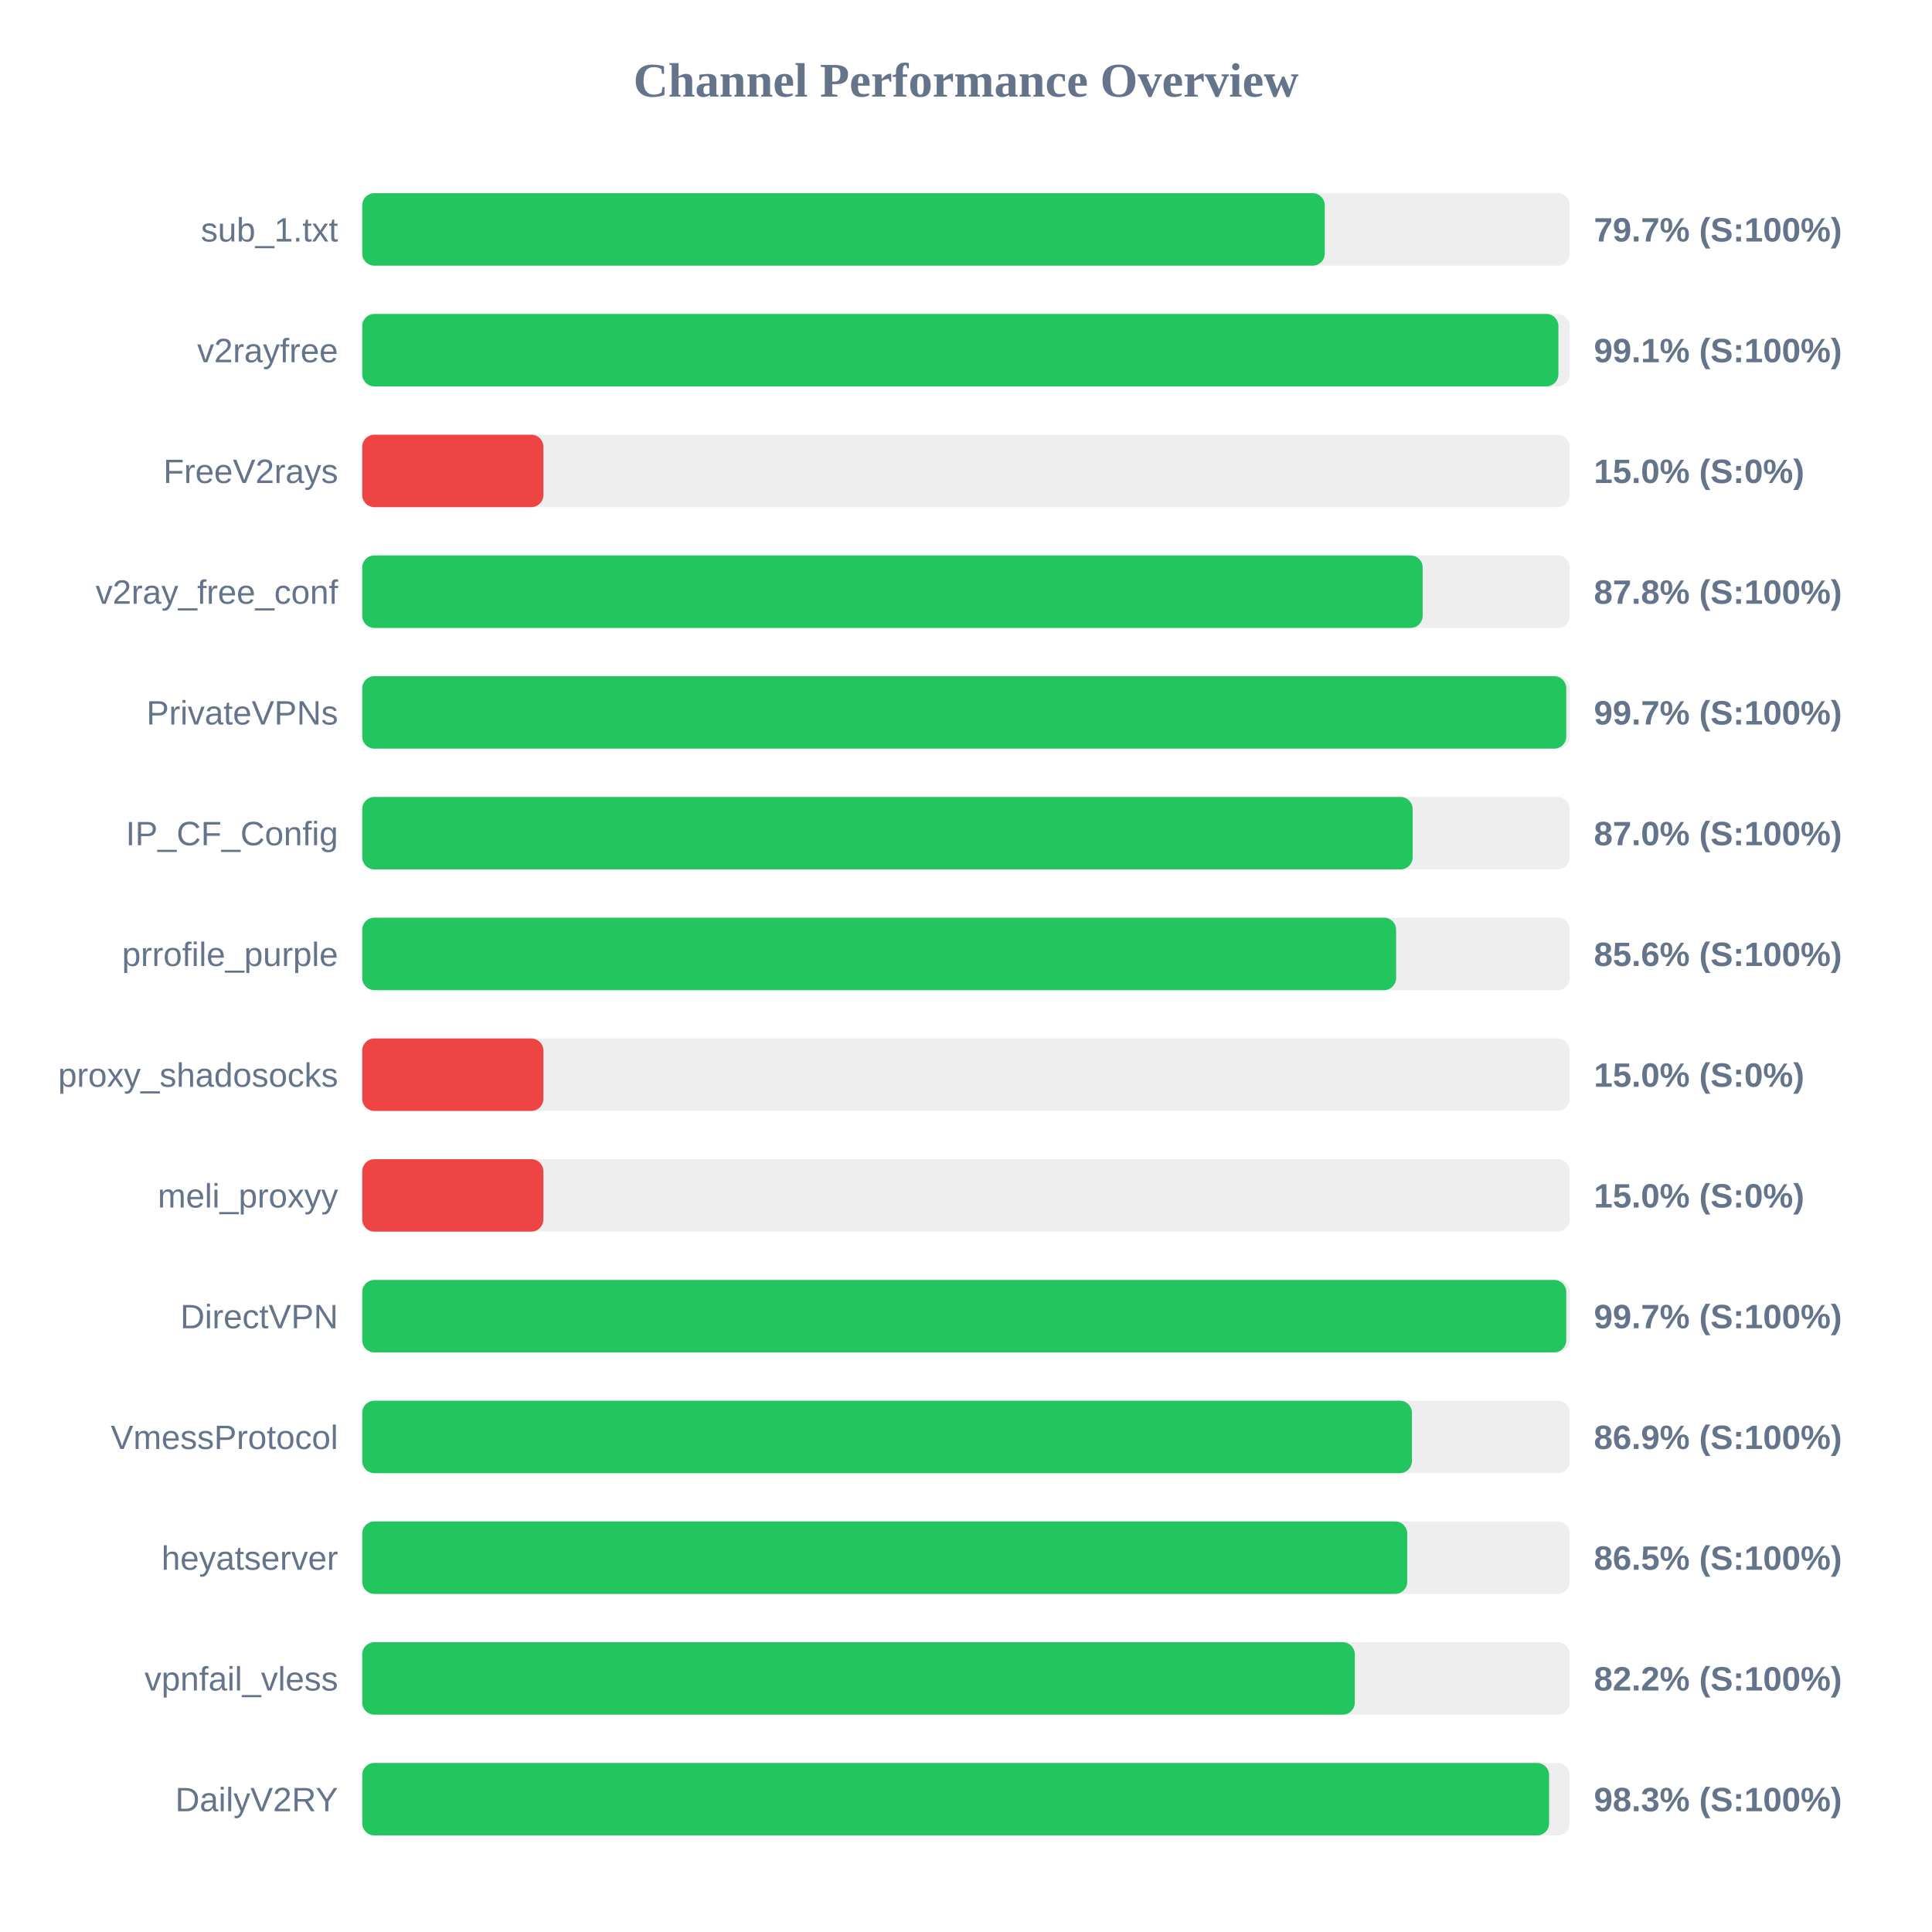
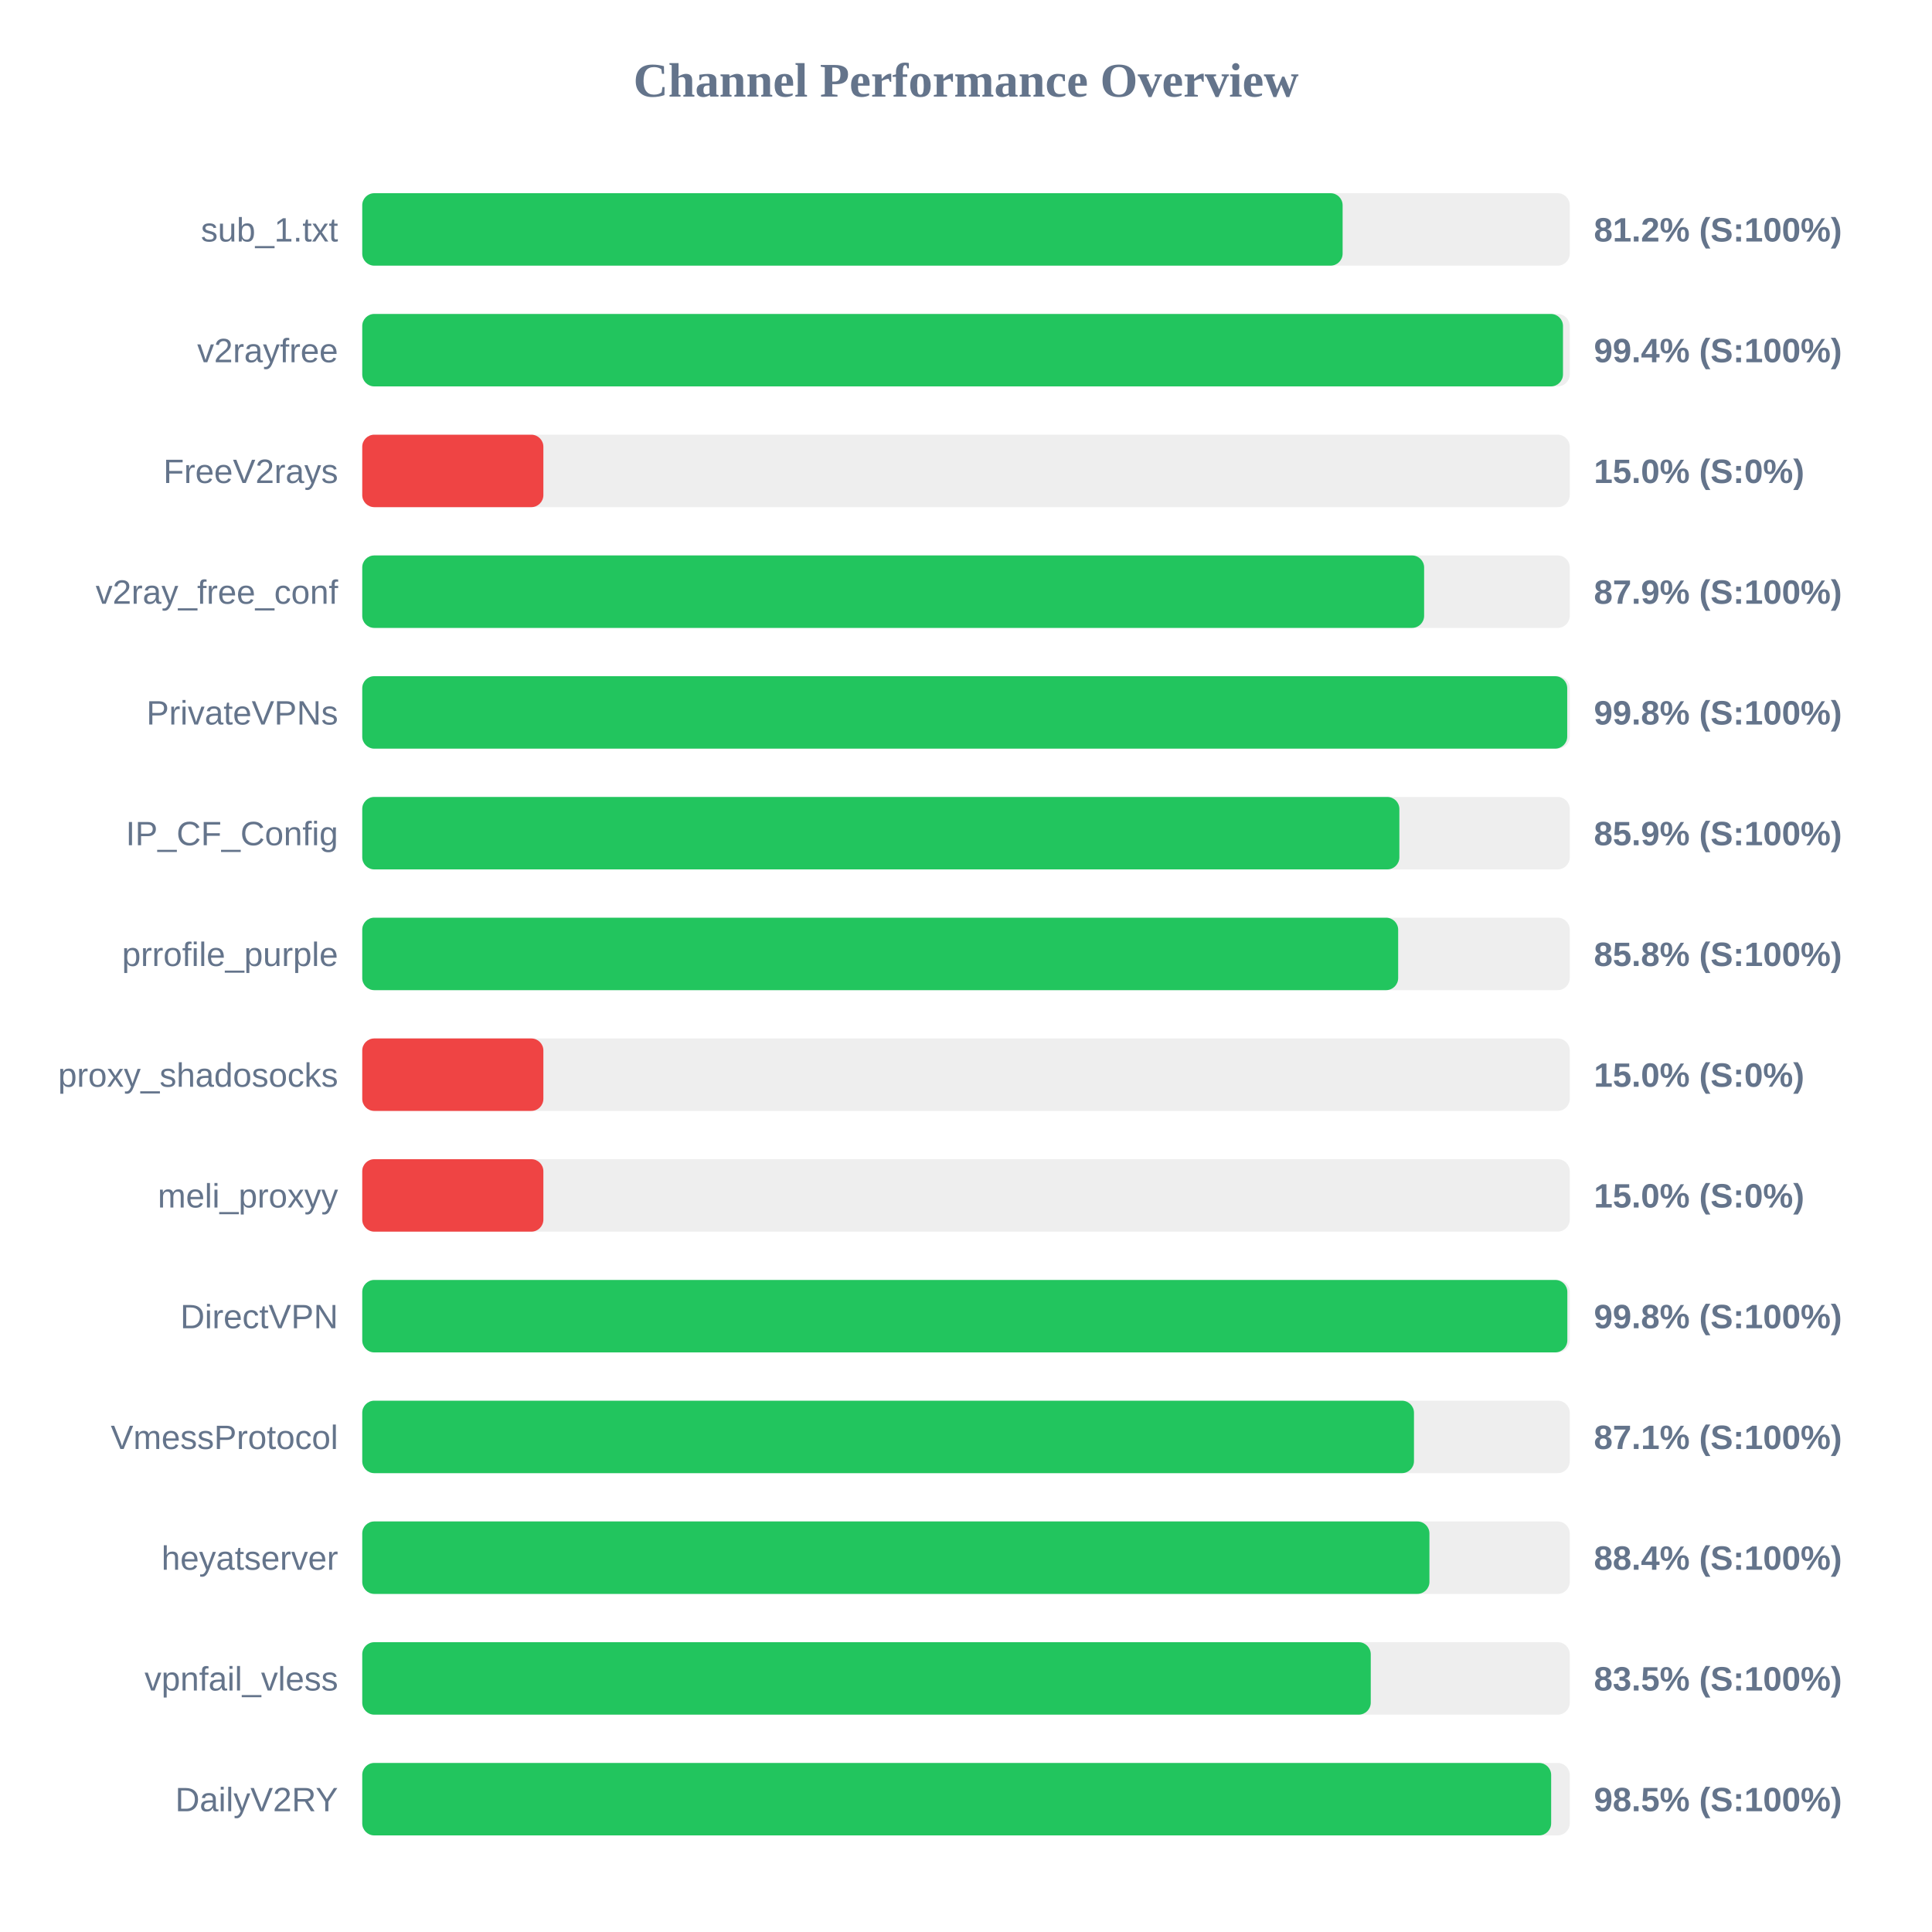
<svg xmlns="http://www.w3.org/2000/svg" width="800" height="800" version="1.1">
  <style>
        .row { font: 14px Arial; fill: #64748b; }
        .score { font: bold 14px Arial; fill: #64748b; }
    </style>
  <text x="400" y="40" text-anchor="middle" font-size="20px" font-weight="bold" fill="#64748b">Channel Performance Overview</text>
  <rect x="150" y="80" width="500" height="30" fill="#eee" rx="5" />
-   <rect x="150" y="80" width="398.55" height="30" fill="#22c55e" rx="5" />
+   <rect x="150" y="80" width="405.95" height="30" fill="#22c55e" rx="5" />
  <text x="140" y="100" text-anchor="end" class="row">sub_1.txt</text>
-   <text x="660" y="100" text-anchor="start" class="score">79.7% (S:100%)</text>
+   <text x="660" y="100" text-anchor="start" class="score">81.2% (S:100%)</text>
  <rect x="150" y="130" width="500" height="30" fill="#eee" rx="5" />
-   <rect x="150" y="130" width="495.3" height="30" fill="#22c55e" rx="5" />
+   <rect x="150" y="130" width="497.2" height="30" fill="#22c55e" rx="5" />
  <text x="140" y="150" text-anchor="end" class="row">v2rayfree</text>
-   <text x="660" y="150" text-anchor="start" class="score">99.1% (S:100%)</text>
+   <text x="660" y="150" text-anchor="start" class="score">99.4% (S:100%)</text>
  <rect x="150" y="180" width="500" height="30" fill="#eee" rx="5" />
  <rect x="150" y="180" width="75.0" height="30" fill="#ef4444" rx="5" />
  <text x="140" y="200" text-anchor="end" class="row">FreeV2rays</text>
  <text x="660" y="200" text-anchor="start" class="score">15.0% (S:0%)</text>
  <rect x="150" y="230" width="500" height="30" fill="#eee" rx="5" />
-   <rect x="150" y="230" width="439.1" height="30" fill="#22c55e" rx="5" />
+   <rect x="150" y="230" width="439.7" height="30" fill="#22c55e" rx="5" />
  <text x="140" y="250" text-anchor="end" class="row">v2ray_free_conf</text>
-   <text x="660" y="250" text-anchor="start" class="score">87.8% (S:100%)</text>
+   <text x="660" y="250" text-anchor="start" class="score">87.9% (S:100%)</text>
  <rect x="150" y="280" width="500" height="30" fill="#eee" rx="5" />
-   <rect x="150" y="280" width="498.55" height="30" fill="#22c55e" rx="5" />
+   <rect x="150" y="280" width="498.95" height="30" fill="#22c55e" rx="5" />
  <text x="140" y="300" text-anchor="end" class="row">PrivateVPNs</text>
-   <text x="660" y="300" text-anchor="start" class="score">99.7% (S:100%)</text>
+   <text x="660" y="300" text-anchor="start" class="score">99.8% (S:100%)</text>
  <rect x="150" y="330" width="500" height="30" fill="#eee" rx="5" />
-   <rect x="150" y="330" width="434.95" height="30" fill="#22c55e" rx="5" />
+   <rect x="150" y="330" width="429.45" height="30" fill="#22c55e" rx="5" />
  <text x="140" y="350" text-anchor="end" class="row">IP_CF_Config</text>
-   <text x="660" y="350" text-anchor="start" class="score">87.0% (S:100%)</text>
+   <text x="660" y="350" text-anchor="start" class="score">85.9% (S:100%)</text>
  <rect x="150" y="380" width="500" height="30" fill="#eee" rx="5" />
-   <rect x="150" y="380" width="428.1" height="30" fill="#22c55e" rx="5" />
+   <rect x="150" y="380" width="428.95" height="30" fill="#22c55e" rx="5" />
  <text x="140" y="400" text-anchor="end" class="row">prrofile_purple</text>
-   <text x="660" y="400" text-anchor="start" class="score">85.6% (S:100%)</text>
+   <text x="660" y="400" text-anchor="start" class="score">85.8% (S:100%)</text>
  <rect x="150" y="430" width="500" height="30" fill="#eee" rx="5" />
  <rect x="150" y="430" width="75.0" height="30" fill="#ef4444" rx="5" />
  <text x="140" y="450" text-anchor="end" class="row">proxy_shadosocks</text>
  <text x="660" y="450" text-anchor="start" class="score">15.0% (S:0%)</text>
  <rect x="150" y="480" width="500" height="30" fill="#eee" rx="5" />
  <rect x="150" y="480" width="75.0" height="30" fill="#ef4444" rx="5" />
  <text x="140" y="500" text-anchor="end" class="row">meli_proxyy</text>
  <text x="660" y="500" text-anchor="start" class="score">15.0% (S:0%)</text>
  <rect x="150" y="530" width="500" height="30" fill="#eee" rx="5" />
-   <rect x="150" y="530" width="498.55" height="30" fill="#22c55e" rx="5" />
+   <rect x="150" y="530" width="499.0" height="30" fill="#22c55e" rx="5" />
  <text x="140" y="550" text-anchor="end" class="row">DirectVPN</text>
-   <text x="660" y="550" text-anchor="start" class="score">99.7% (S:100%)</text>
+   <text x="660" y="550" text-anchor="start" class="score">99.8% (S:100%)</text>
  <rect x="150" y="580" width="500" height="30" fill="#eee" rx="5" />
-   <rect x="150" y="580" width="434.65" height="30" fill="#22c55e" rx="5" />
+   <rect x="150" y="580" width="435.5" height="30" fill="#22c55e" rx="5" />
  <text x="140" y="600" text-anchor="end" class="row">VmessProtocol</text>
-   <text x="660" y="600" text-anchor="start" class="score">86.9% (S:100%)</text>
+   <text x="660" y="600" text-anchor="start" class="score">87.1% (S:100%)</text>
  <rect x="150" y="630" width="500" height="30" fill="#eee" rx="5" />
-   <rect x="150" y="630" width="432.7" height="30" fill="#22c55e" rx="5" />
+   <rect x="150" y="630" width="441.9" height="30" fill="#22c55e" rx="5" />
  <text x="140" y="650" text-anchor="end" class="row">heyatserver</text>
-   <text x="660" y="650" text-anchor="start" class="score">86.5% (S:100%)</text>
+   <text x="660" y="650" text-anchor="start" class="score">88.4% (S:100%)</text>
  <rect x="150" y="680" width="500" height="30" fill="#eee" rx="5" />
-   <rect x="150" y="680" width="411.0" height="30" fill="#22c55e" rx="5" />
+   <rect x="150" y="680" width="417.6" height="30" fill="#22c55e" rx="5" />
  <text x="140" y="700" text-anchor="end" class="row">vpnfail_vless</text>
-   <text x="660" y="700" text-anchor="start" class="score">82.2% (S:100%)</text>
+   <text x="660" y="700" text-anchor="start" class="score">83.5% (S:100%)</text>
  <rect x="150" y="730" width="500" height="30" fill="#eee" rx="5" />
-   <rect x="150" y="730" width="491.45" height="30" fill="#22c55e" rx="5" />
+   <rect x="150" y="730" width="492.3" height="30" fill="#22c55e" rx="5" />
  <text x="140" y="750" text-anchor="end" class="row">DailyV2RY</text>
-   <text x="660" y="750" text-anchor="start" class="score">98.3% (S:100%)</text>
+   <text x="660" y="750" text-anchor="start" class="score">98.5% (S:100%)</text>
</svg>
